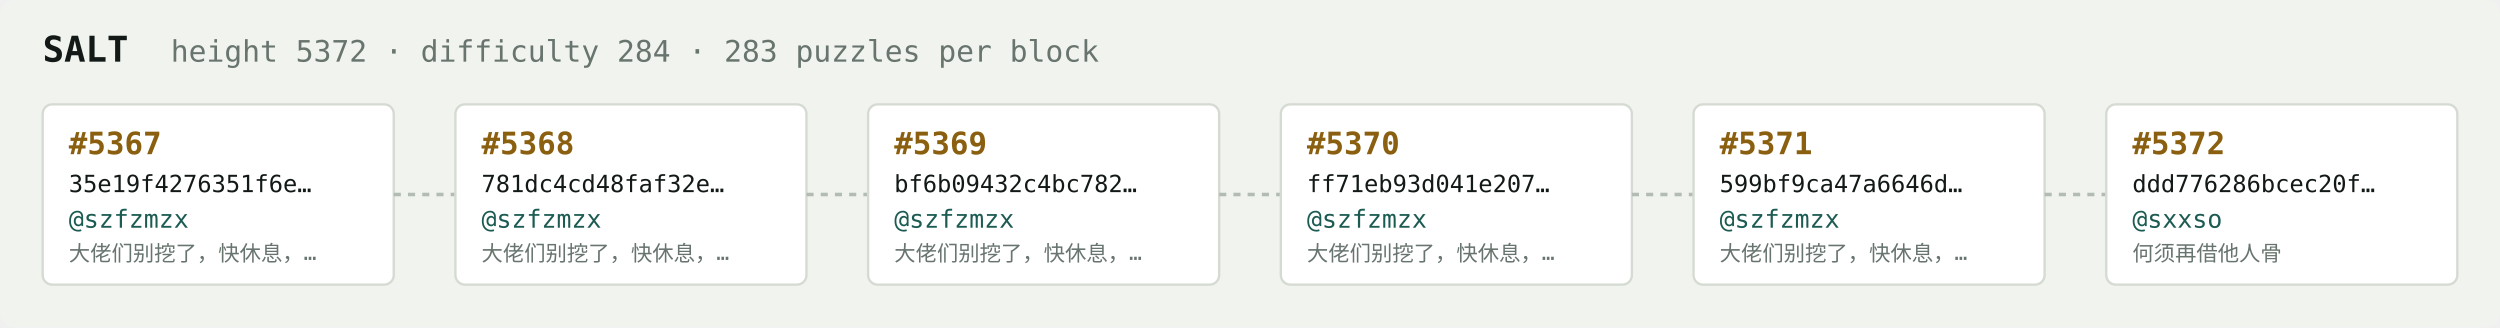
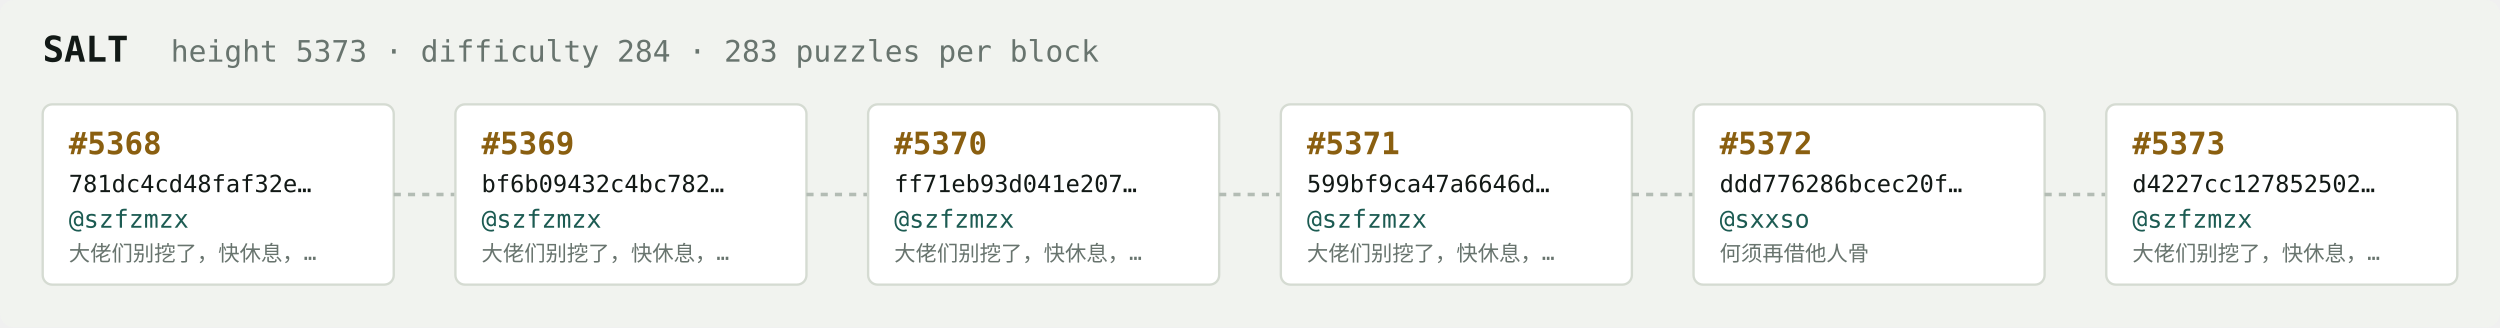
<svg xmlns="http://www.w3.org/2000/svg" width="1054" height="138" viewBox="0 0 1054 138" font-family="ui-monospace,SFMono-Regular,Menlo,monospace">
  <rect fill="#f1f3ef" width="1054" height="138" rx="6" />
  <text x="18" y="26" fill="#121916" font-size="15" font-weight="700">SALT</text>
-   <text x="72" y="26" fill="#68746e" font-size="12.5">height 5372 · difficulty 284 · 283 puzzles per block</text>
+   <text x="72" y="26" fill="#68746e" font-size="12.5">height 5373 · difficulty 284 · 283 puzzles per block</text>
  <rect x="18" y="44" width="148" height="76" rx="4" fill="#ffffff" stroke="#d5dbd2" stroke-width="1" />
-   <text x="29" y="65" fill="#8a5f10" font-size="13" font-weight="700">#5367</text>
-   <text x="29" y="81" fill="#121916" font-size="10">35e19f4276351f6e…</text>
+   <text x="29" y="65" fill="#8a5f10" font-size="13" font-weight="700">#5368</text>
+   <text x="29" y="81" fill="#121916" font-size="10">781dc4cd48faf32e…</text>
  <text x="29" y="96" fill="#1c5b52" font-size="10.5">@szfzmzx</text>
  <text x="29" y="110" fill="#68746e" font-size="9">大佬们别挖了，快休息，…</text>
  <line x1="166" y1="82.0" x2="192" y2="82.0" stroke="#b3bcb4" stroke-width="1.5" stroke-dasharray="3 3" />
  <rect x="192" y="44" width="148" height="76" rx="4" fill="#ffffff" stroke="#d5dbd2" stroke-width="1" />
-   <text x="203" y="65" fill="#8a5f10" font-size="13" font-weight="700">#5368</text>
-   <text x="203" y="81" fill="#121916" font-size="10">781dc4cd48faf32e…</text>
+   <text x="203" y="65" fill="#8a5f10" font-size="13" font-weight="700">#5369</text>
+   <text x="203" y="81" fill="#121916" font-size="10">bf6b09432c4bc782…</text>
  <text x="203" y="96" fill="#1c5b52" font-size="10.5">@szfzmzx</text>
  <text x="203" y="110" fill="#68746e" font-size="9">大佬们别挖了，快休息，…</text>
  <line x1="340" y1="82.0" x2="366" y2="82.0" stroke="#b3bcb4" stroke-width="1.5" stroke-dasharray="3 3" />
  <rect x="366" y="44" width="148" height="76" rx="4" fill="#ffffff" stroke="#d5dbd2" stroke-width="1" />
-   <text x="377" y="65" fill="#8a5f10" font-size="13" font-weight="700">#5369</text>
-   <text x="377" y="81" fill="#121916" font-size="10">bf6b09432c4bc782…</text>
+   <text x="377" y="65" fill="#8a5f10" font-size="13" font-weight="700">#5370</text>
+   <text x="377" y="81" fill="#121916" font-size="10">ff71eb93d041e207…</text>
  <text x="377" y="96" fill="#1c5b52" font-size="10.5">@szfzmzx</text>
  <text x="377" y="110" fill="#68746e" font-size="9">大佬们别挖了，快休息，…</text>
  <line x1="514" y1="82.0" x2="540" y2="82.0" stroke="#b3bcb4" stroke-width="1.5" stroke-dasharray="3 3" />
  <rect x="540" y="44" width="148" height="76" rx="4" fill="#ffffff" stroke="#d5dbd2" stroke-width="1" />
-   <text x="551" y="65" fill="#8a5f10" font-size="13" font-weight="700">#5370</text>
-   <text x="551" y="81" fill="#121916" font-size="10">ff71eb93d041e207…</text>
+   <text x="551" y="65" fill="#8a5f10" font-size="13" font-weight="700">#5371</text>
+   <text x="551" y="81" fill="#121916" font-size="10">599bf9ca47a6646d…</text>
  <text x="551" y="96" fill="#1c5b52" font-size="10.5">@szfzmzx</text>
  <text x="551" y="110" fill="#68746e" font-size="9">大佬们别挖了，快休息，…</text>
  <line x1="688" y1="82.0" x2="714" y2="82.0" stroke="#b3bcb4" stroke-width="1.5" stroke-dasharray="3 3" />
  <rect x="714" y="44" width="148" height="76" rx="4" fill="#ffffff" stroke="#d5dbd2" stroke-width="1" />
-   <text x="725" y="65" fill="#8a5f10" font-size="13" font-weight="700">#5371</text>
-   <text x="725" y="81" fill="#121916" font-size="10">599bf9ca47a6646d…</text>
-   <text x="725" y="96" fill="#1c5b52" font-size="10.5">@szfzmzx</text>
-   <text x="725" y="110" fill="#68746e" font-size="9">大佬们别挖了，快休息，…</text>
+   <text x="725" y="65" fill="#8a5f10" font-size="13" font-weight="700">#5372</text>
+   <text x="725" y="81" fill="#121916" font-size="10">ddd776286bcec20f…</text>
+   <text x="725" y="96" fill="#1c5b52" font-size="10.5">@sxxso</text>
+   <text x="725" y="110" fill="#68746e" font-size="9">何须再借他人骨</text>
  <line x1="862" y1="82.0" x2="888" y2="82.0" stroke="#b3bcb4" stroke-width="1.5" stroke-dasharray="3 3" />
  <rect x="888" y="44" width="148" height="76" rx="4" fill="#ffffff" stroke="#d5dbd2" stroke-width="1" />
-   <text x="899" y="65" fill="#8a5f10" font-size="13" font-weight="700">#5372</text>
-   <text x="899" y="81" fill="#121916" font-size="10">ddd776286bcec20f…</text>
-   <text x="899" y="96" fill="#1c5b52" font-size="10.5">@sxxso</text>
-   <text x="899" y="110" fill="#68746e" font-size="9">何须再借他人骨</text>
+   <text x="899" y="65" fill="#8a5f10" font-size="13" font-weight="700">#5373</text>
+   <text x="899" y="81" fill="#121916" font-size="10">d4227cc127852502…</text>
+   <text x="899" y="96" fill="#1c5b52" font-size="10.5">@szfzmzx</text>
+   <text x="899" y="110" fill="#68746e" font-size="9">大佬们别挖了，快休息，…</text>
</svg>
